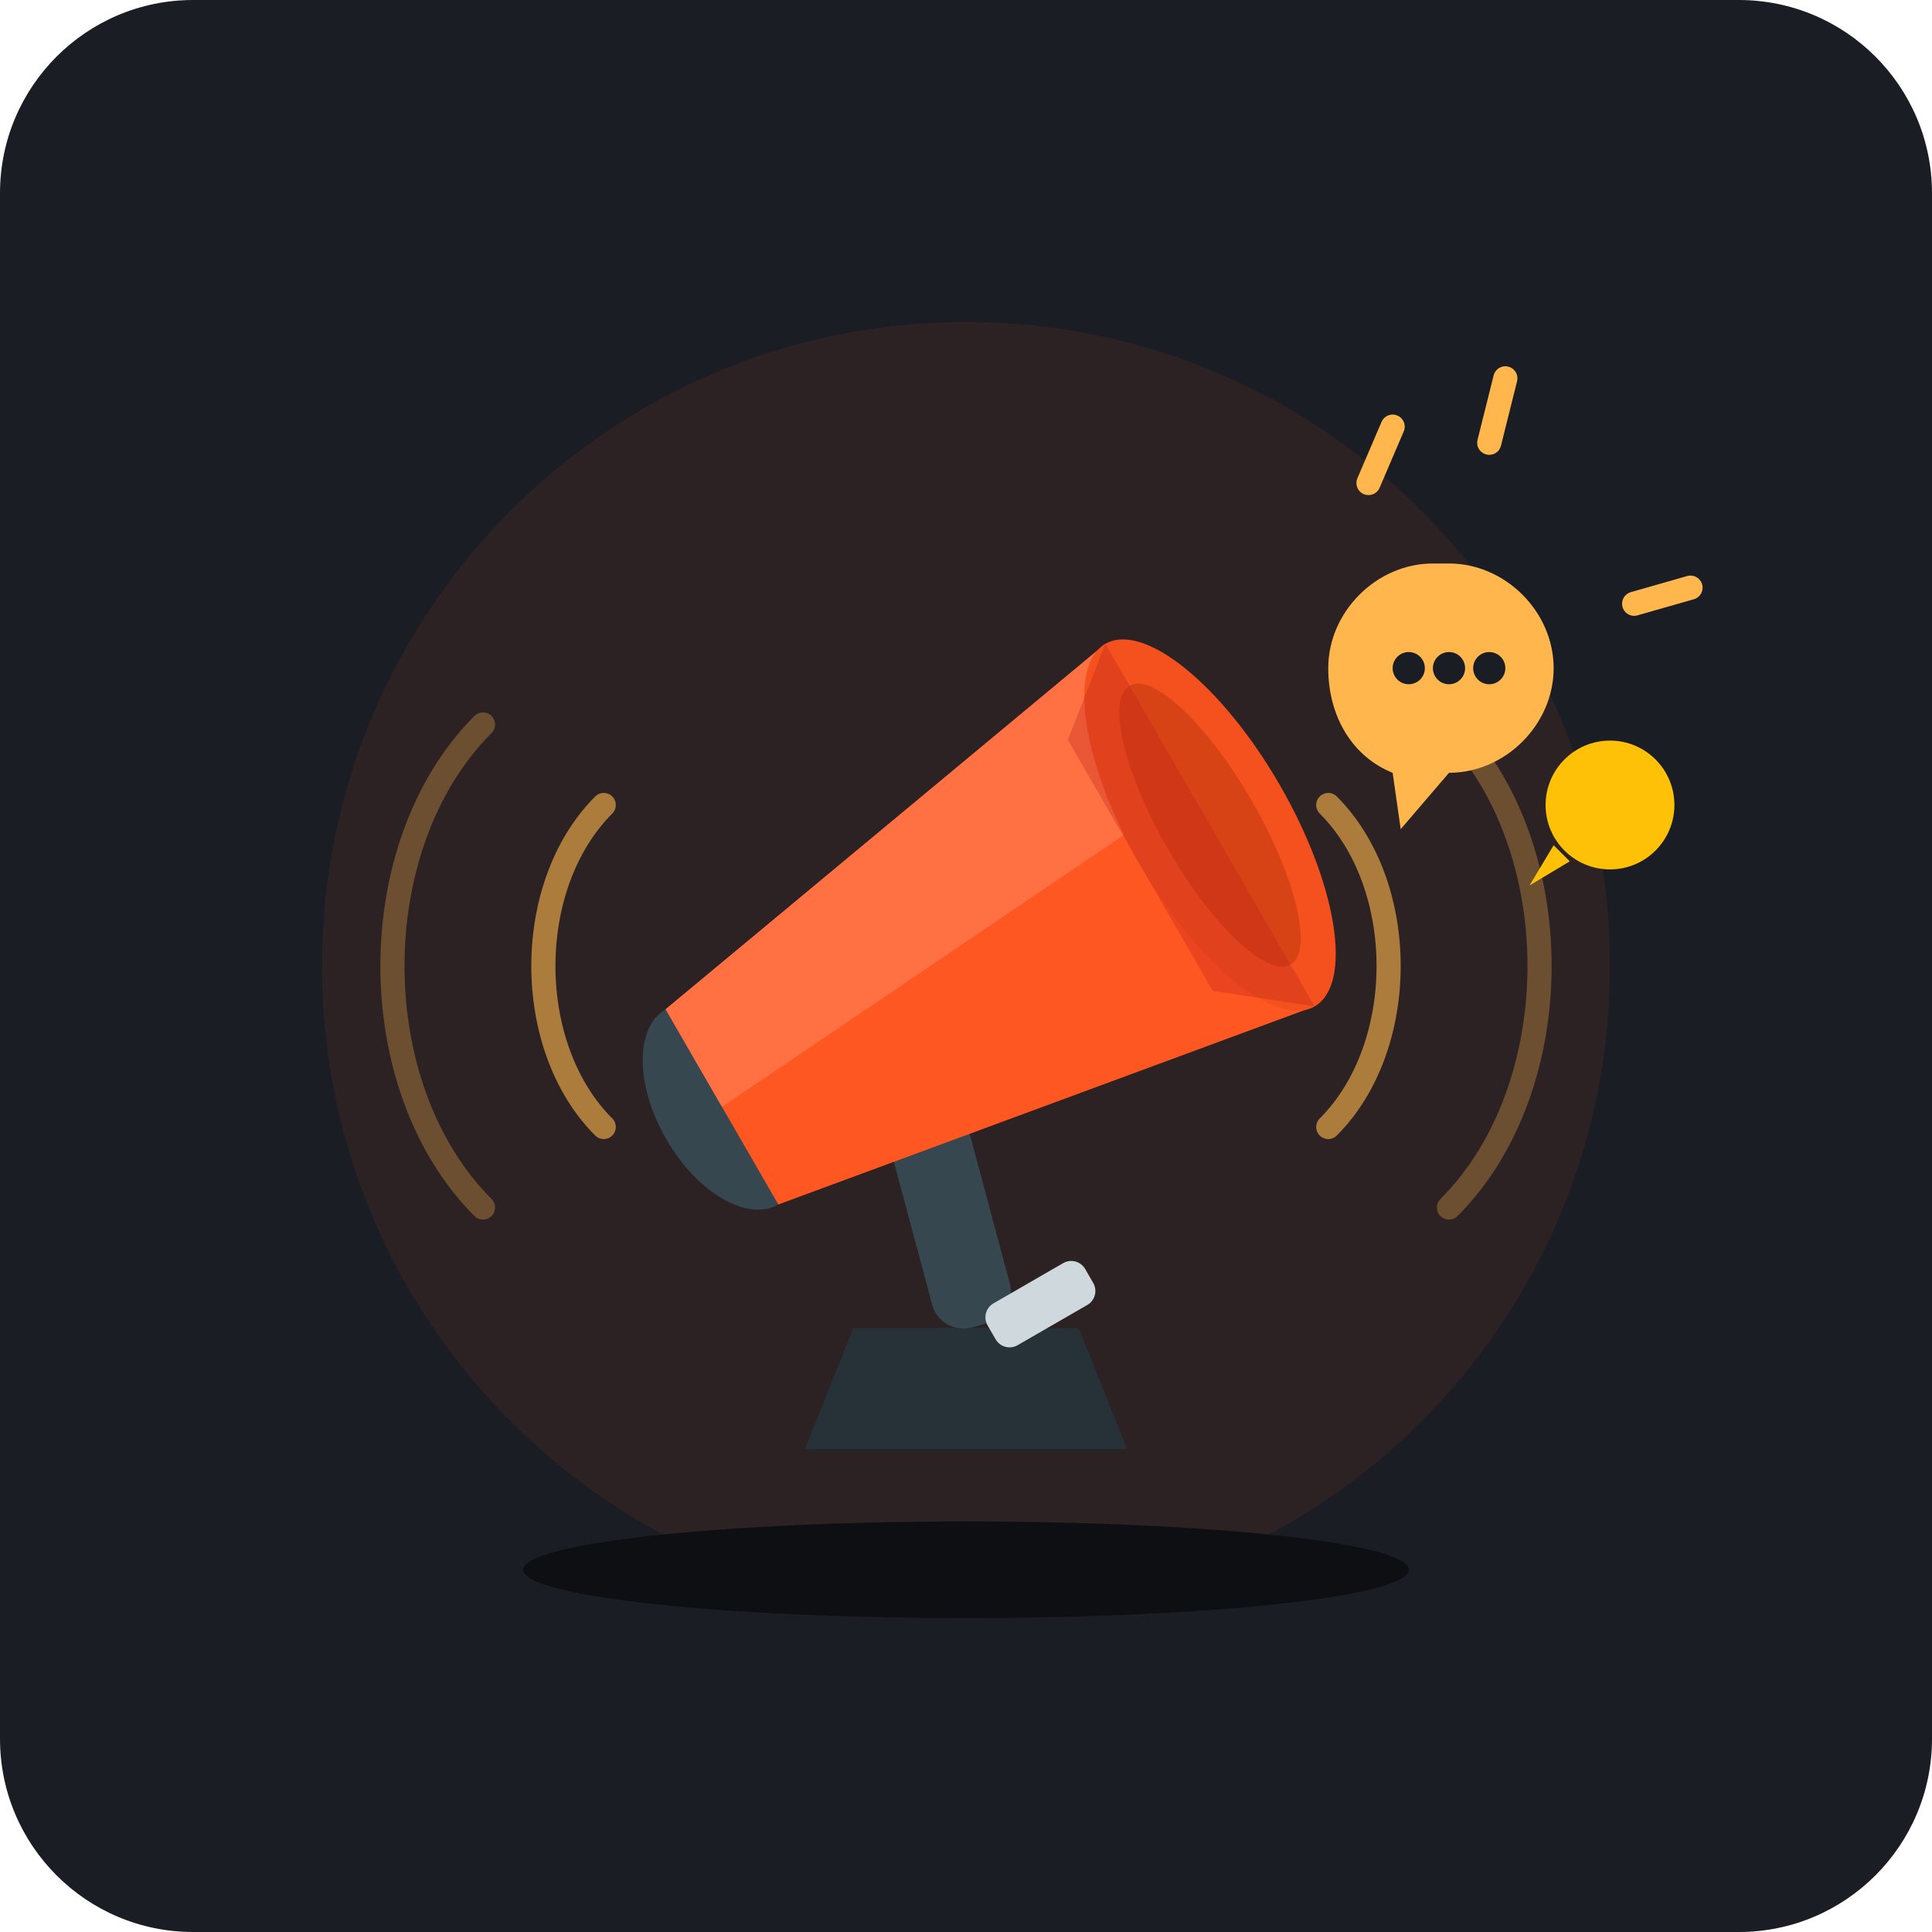
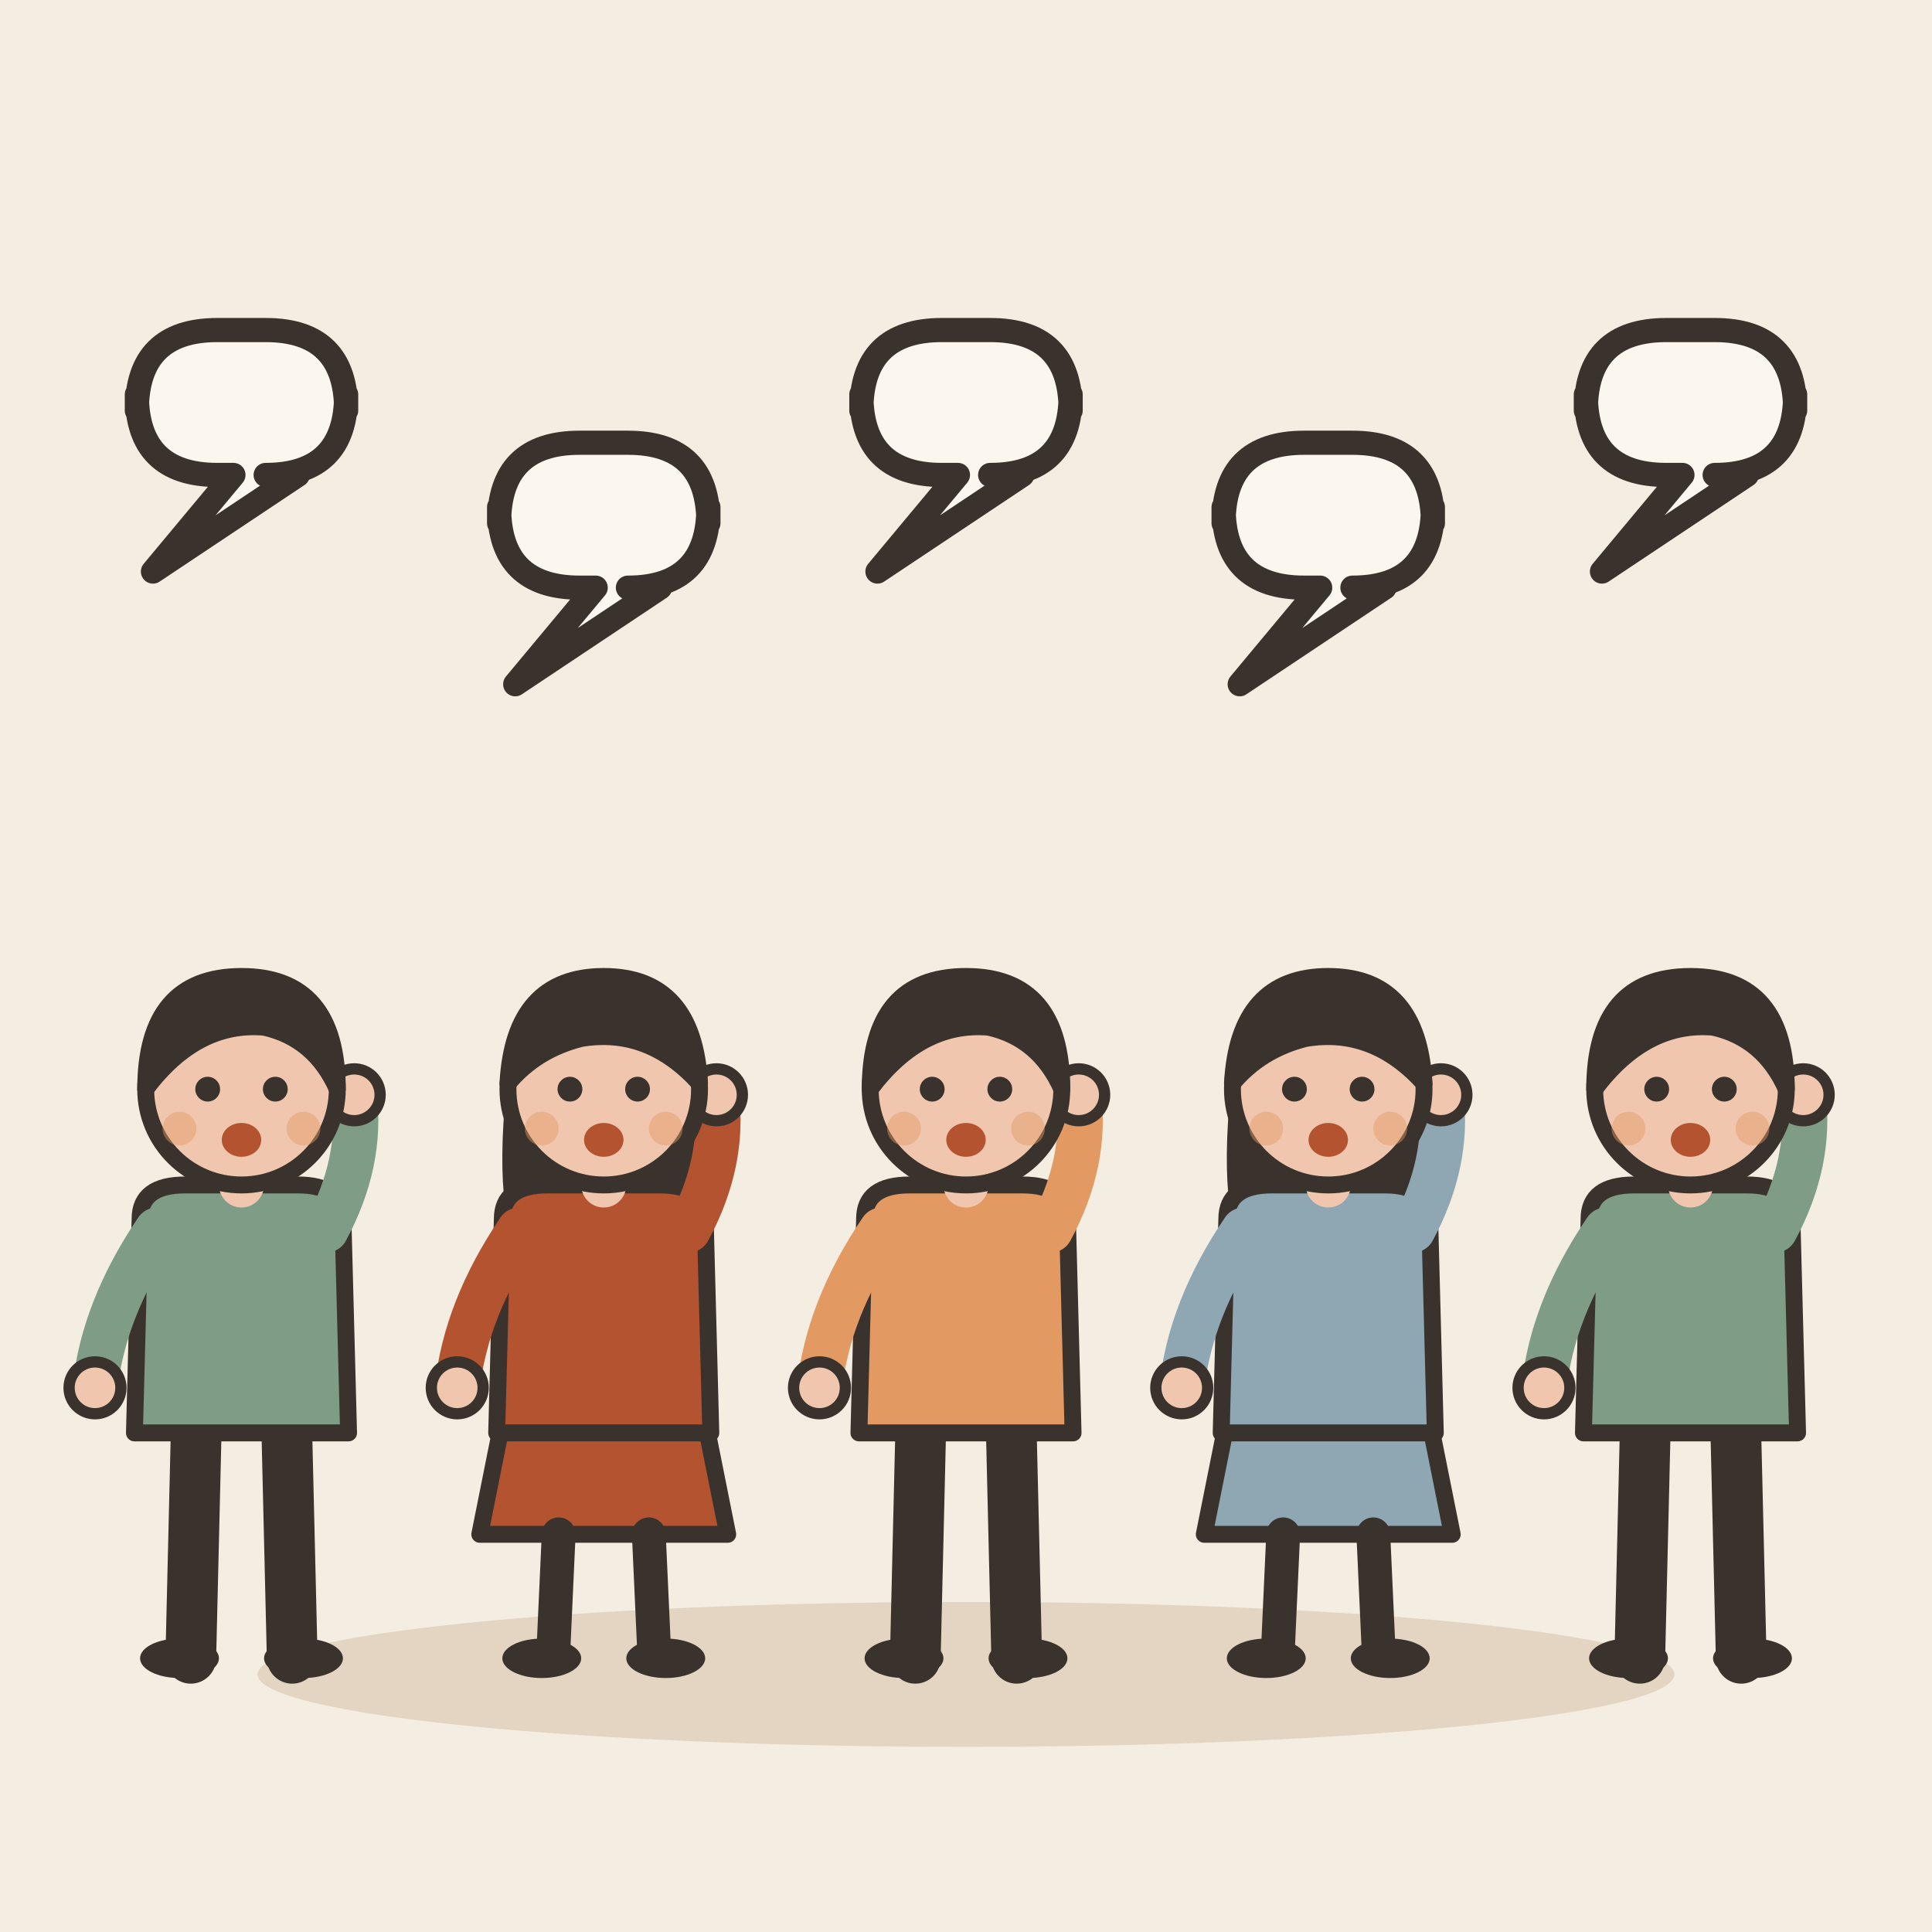
- <svg xmlns="http://www.w3.org/2000/svg" width="240" height="240" viewBox="0 0 240 240">
-   <rect width="240" height="240" rx="24" fill="#1A1D24" />
-   <circle cx="120" cy="120" r="80" fill="#FF5722" opacity="0.08" />
-   <g fill="none" stroke-linecap="round" stroke-width="3">
-     <path d="M 60 90 C 45 105 45 135 60 150" stroke="#FFB74D" opacity="0.3" />
-     <path d="M 180 90 C 195 105 195 135 180 150" stroke="#FFB74D" opacity="0.3" />
-     <path d="M 75 100 C 65 110 65 130 75 140" stroke="#FFB74D" opacity="0.6" />
-     <path d="M 165 100 C 175 110 175 130 165 140" stroke="#FFB74D" opacity="0.6" />
+ <svg xmlns="http://www.w3.org/2000/svg" viewBox="0 0 240 240" data-style="editorial">
+   <rect width="240" height="240" fill="#F4EDE2" />
+   <ellipse cx="120" cy="208" rx="88" ry="9" fill="#E3D5C1" />
+   <g transform="translate(30 206) scale(0.7 0.7)">
+     <path d="M-8 -42L-9 0" stroke="#3A332D" stroke-width="9" stroke-linecap="round" fill="none" />
+     <path d="M8 -42L9 0" stroke="#3A332D" stroke-width="9" stroke-linecap="round" fill="none" />
+     <ellipse cx="-11" cy="0" rx="7" ry="3.5" fill="#3A332D" />
+     <ellipse cx="11" cy="0" rx="7" ry="3.5" fill="#3A332D" />
+     <path d="M-18 -78Q-18 -84 -10 -84L10 -84Q18 -84 18 -78L19 -40L-19 -40Z" fill="#7E9C86" stroke="#3A332D" stroke-width="3" stroke-linecap="round" stroke-linejoin="round" />
+     <path d="M-15 -76Q-24.5 -62 -26 -48" fill="none" stroke="#7E9C86" stroke-width="8" stroke-linecap="round" stroke-linejoin="round" />
+     <circle cx="-26" cy="-48" r="4.6" fill="#F0C7AE" stroke="#3A332D" stroke-linecap="round" stroke-linejoin="round" stroke-width="2" />
+     <path d="M15 -76Q21.5 -88 20 -100" fill="none" stroke="#7E9C86" stroke-width="8" stroke-linecap="round" stroke-linejoin="round" />
+     <circle cx="20" cy="-100" r="4.6" fill="#F0C7AE" stroke="#3A332D" stroke-linecap="round" stroke-linejoin="round" stroke-width="2" />
+     <path d="M0 -84L0 -88" stroke="#F0C7AE" stroke-width="8" stroke-linecap="round" fill="none" />
+     <circle cx="0" cy="-101" r="17" fill="#F0C7AE" stroke="#3A332D" stroke-width="3" stroke-linecap="round" stroke-linejoin="round" />
+     <path d="M-17 -101Q-17 -121 0 -121Q17 -121 17 -101Q13 -110 4 -112Q-8 -113 -17 -101Z" fill="#3A332D" stroke="#3A332D" stroke-width="3" stroke-linecap="round" stroke-linejoin="round" />
+     <circle cx="-6" cy="-101" r="2.2" fill="#3A332D" />
+     <circle cx="6" cy="-101" r="2.2" fill="#3A332D" />
+     <ellipse cx="0" cy="-92" rx="3.5" ry="3" fill="#B4532F" />
+     <circle cx="-11" cy="-94" r="3" fill="#E39A62" opacity="0.45" />
+     <circle cx="11" cy="-94" r="3" fill="#E39A62" opacity="0.45" />
  </g>
-   <g transform="translate(120, 120)">
-     <rect x="-6" y="45" width="12" height="15" rx="3" fill="#37474F" />
-     <path d="M-20 60 L20 60 L14 45 L-14 45 Z" fill="#263238" />
-     <g transform="rotate(-30)">
-       <rect x="-22" y="10" width="10" height="30" rx="4" fill="#37474F" transform="rotate(15 -17 25)" />
-       <rect x="-20" y="38" width="14" height="6" rx="2" fill="#CFD8DC" />
-       <ellipse cx="-35" cy="0" rx="8" ry="14" fill="#37474F" />
-       <path d="M-35 -14 L 35 -26 L 35 26 L -35 14 Z" fill="#FF5722" />
-       <path d="M-35 -14 L 35 -26 L 35 -5 L -35 0 Z" fill="#FF7043" />
-       <ellipse cx="35" cy="0" rx="10" ry="26" fill="#F4511E" />
-       <ellipse cx="35" cy="0" rx="6" ry="20" fill="#D84315" />
-       <path d="M 25 -18 L 35 -26 L 35 26 L 25 18 Z" fill="#B71C1C" opacity="0.3" />
-     </g>
-     <g transform="translate(45, -25)">
-       <path d="M 15 -25 C 22 -25 28 -19 28 -12 C 28 -5 22 1 15 1 L 9 8 L 8 1 C 3 -1 0 -6 0 -12 C 0 -19 6 -25 13 -25 Z" fill="#FFB74D" />
-       <circle cx="10" cy="-12" r="2" fill="#1A1D24" />
-       <circle cx="15" cy="-12" r="2" fill="#1A1D24" />
-       <circle cx="20" cy="-12" r="2" fill="#1A1D24" />
-       <circle cx="35" cy="5" r="8" fill="#FFC107" />
-       <path d="M 28 10 L 25 15 L 30 12 Z" fill="#FFC107" />
-       <path d="M 5 -35 L 8 -42 M 20 -40 L 22 -48 M 38 -20 L 45 -22" stroke="#FFB74D" stroke-width="3" stroke-linecap="round" />
-     </g>
+   <g transform="translate(75 206) scale(0.7 0.7)">
+     <path d="M-18 -42L-22 -22L22 -22L18 -42Z" fill="#B4532F" stroke="#3A332D" stroke-width="3" stroke-linecap="round" stroke-linejoin="round" />
+     <path d="M-8 -22L-9 0" stroke="#3A332D" stroke-width="6" stroke-linecap="round" fill="none" />
+     <path d="M8 -22L9 0" stroke="#3A332D" stroke-width="6" stroke-linecap="round" fill="none" />
+     <ellipse cx="-11" cy="0" rx="7" ry="3.5" fill="#3A332D" />
+     <ellipse cx="11" cy="0" rx="7" ry="3.5" fill="#3A332D" />
+     <path d="M-17 -104Q-20 -78 -14 -70L-6 -78L6 -78L14 -70Q20 -78 17 -104Z" fill="#3A332D" />
+     <path d="M-18 -78Q-18 -84 -10 -84L10 -84Q18 -84 18 -78L19 -40L-19 -40Z" fill="#B4532F" stroke="#3A332D" stroke-width="3" stroke-linecap="round" stroke-linejoin="round" />
+     <path d="M-15 -76Q-24.5 -62 -26 -48" fill="none" stroke="#B4532F" stroke-width="8" stroke-linecap="round" stroke-linejoin="round" />
+     <circle cx="-26" cy="-48" r="4.6" fill="#F0C7AE" stroke="#3A332D" stroke-linecap="round" stroke-linejoin="round" stroke-width="2" />
+     <path d="M15 -76Q21.5 -88 20 -100" fill="none" stroke="#B4532F" stroke-width="8" stroke-linecap="round" stroke-linejoin="round" />
+     <circle cx="20" cy="-100" r="4.6" fill="#F0C7AE" stroke="#3A332D" stroke-linecap="round" stroke-linejoin="round" stroke-width="2" />
+     <path d="M0 -84L0 -88" stroke="#F0C7AE" stroke-width="8" stroke-linecap="round" fill="none" />
+     <circle cx="0" cy="-101" r="17" fill="#F0C7AE" stroke="#3A332D" stroke-width="3" stroke-linecap="round" stroke-linejoin="round" />
+     <path d="M-17 -102Q-16 -121 0 -121Q16 -121 17 -102Q8 -112 -4 -110Q-12 -108 -17 -102Z" fill="#3A332D" stroke="#3A332D" stroke-width="3" stroke-linecap="round" stroke-linejoin="round" />
+     <circle cx="-6" cy="-101" r="2.2" fill="#3A332D" />
+     <circle cx="6" cy="-101" r="2.2" fill="#3A332D" />
+     <ellipse cx="0" cy="-92" rx="3.5" ry="3" fill="#B4532F" />
+     <circle cx="-11" cy="-94" r="3" fill="#E39A62" opacity="0.45" />
+     <circle cx="11" cy="-94" r="3" fill="#E39A62" opacity="0.45" />
  </g>
-   <ellipse cx="120" cy="195" rx="55" ry="6" fill="#0D0F12" />
+   <g transform="translate(120 206) scale(0.7 0.7)">
+     <path d="M-8 -42L-9 0" stroke="#3A332D" stroke-width="9" stroke-linecap="round" fill="none" />
+     <path d="M8 -42L9 0" stroke="#3A332D" stroke-width="9" stroke-linecap="round" fill="none" />
+     <ellipse cx="-11" cy="0" rx="7" ry="3.5" fill="#3A332D" />
+     <ellipse cx="11" cy="0" rx="7" ry="3.5" fill="#3A332D" />
+     <path d="M-18 -78Q-18 -84 -10 -84L10 -84Q18 -84 18 -78L19 -40L-19 -40Z" fill="#E39A62" stroke="#3A332D" stroke-width="3" stroke-linecap="round" stroke-linejoin="round" />
+     <path d="M-15 -76Q-24.5 -62 -26 -48" fill="none" stroke="#E39A62" stroke-width="8" stroke-linecap="round" stroke-linejoin="round" />
+     <circle cx="-26" cy="-48" r="4.6" fill="#F0C7AE" stroke="#3A332D" stroke-linecap="round" stroke-linejoin="round" stroke-width="2" />
+     <path d="M15 -76Q21.5 -88 20 -100" fill="none" stroke="#E39A62" stroke-width="8" stroke-linecap="round" stroke-linejoin="round" />
+     <circle cx="20" cy="-100" r="4.6" fill="#F0C7AE" stroke="#3A332D" stroke-linecap="round" stroke-linejoin="round" stroke-width="2" />
+     <path d="M0 -84L0 -88" stroke="#F0C7AE" stroke-width="8" stroke-linecap="round" fill="none" />
+     <circle cx="0" cy="-101" r="17" fill="#F0C7AE" stroke="#3A332D" stroke-width="3" stroke-linecap="round" stroke-linejoin="round" />
+     <path d="M-17 -101Q-17 -121 0 -121Q17 -121 17 -101Q13 -110 4 -112Q-8 -113 -17 -101Z" fill="#3A332D" stroke="#3A332D" stroke-width="3" stroke-linecap="round" stroke-linejoin="round" />
+     <circle cx="-6" cy="-101" r="2.2" fill="#3A332D" />
+     <circle cx="6" cy="-101" r="2.2" fill="#3A332D" />
+     <ellipse cx="0" cy="-92" rx="3.5" ry="3" fill="#B4532F" />
+     <circle cx="-11" cy="-94" r="3" fill="#E39A62" opacity="0.45" />
+     <circle cx="11" cy="-94" r="3" fill="#E39A62" opacity="0.45" />
+   </g>
+   <g transform="translate(165 206) scale(0.7 0.7)">
+     <path d="M-18 -42L-22 -22L22 -22L18 -42Z" fill="#8FA7B3" stroke="#3A332D" stroke-width="3" stroke-linecap="round" stroke-linejoin="round" />
+     <path d="M-8 -22L-9 0" stroke="#3A332D" stroke-width="6" stroke-linecap="round" fill="none" />
+     <path d="M8 -22L9 0" stroke="#3A332D" stroke-width="6" stroke-linecap="round" fill="none" />
+     <ellipse cx="-11" cy="0" rx="7" ry="3.5" fill="#3A332D" />
+     <ellipse cx="11" cy="0" rx="7" ry="3.5" fill="#3A332D" />
+     <path d="M-17 -104Q-20 -78 -14 -70L-6 -78L6 -78L14 -70Q20 -78 17 -104Z" fill="#3A332D" />
+     <path d="M-18 -78Q-18 -84 -10 -84L10 -84Q18 -84 18 -78L19 -40L-19 -40Z" fill="#8FA7B3" stroke="#3A332D" stroke-width="3" stroke-linecap="round" stroke-linejoin="round" />
+     <path d="M-15 -76Q-24.5 -62 -26 -48" fill="none" stroke="#8FA7B3" stroke-width="8" stroke-linecap="round" stroke-linejoin="round" />
+     <circle cx="-26" cy="-48" r="4.6" fill="#F0C7AE" stroke="#3A332D" stroke-linecap="round" stroke-linejoin="round" stroke-width="2" />
+     <path d="M15 -76Q21.5 -88 20 -100" fill="none" stroke="#8FA7B3" stroke-width="8" stroke-linecap="round" stroke-linejoin="round" />
+     <circle cx="20" cy="-100" r="4.6" fill="#F0C7AE" stroke="#3A332D" stroke-linecap="round" stroke-linejoin="round" stroke-width="2" />
+     <path d="M0 -84L0 -88" stroke="#F0C7AE" stroke-width="8" stroke-linecap="round" fill="none" />
+     <circle cx="0" cy="-101" r="17" fill="#F0C7AE" stroke="#3A332D" stroke-width="3" stroke-linecap="round" stroke-linejoin="round" />
+     <path d="M-17 -102Q-16 -121 0 -121Q16 -121 17 -102Q8 -112 -4 -110Q-12 -108 -17 -102Z" fill="#3A332D" stroke="#3A332D" stroke-width="3" stroke-linecap="round" stroke-linejoin="round" />
+     <circle cx="-6" cy="-101" r="2.2" fill="#3A332D" />
+     <circle cx="6" cy="-101" r="2.2" fill="#3A332D" />
+     <ellipse cx="0" cy="-92" rx="3.5" ry="3" fill="#B4532F" />
+     <circle cx="-11" cy="-94" r="3" fill="#E39A62" opacity="0.45" />
+     <circle cx="11" cy="-94" r="3" fill="#E39A62" opacity="0.45" />
+   </g>
+   <g transform="translate(210 206) scale(0.7 0.7)">
+     <path d="M-8 -42L-9 0" stroke="#3A332D" stroke-width="9" stroke-linecap="round" fill="none" />
+     <path d="M8 -42L9 0" stroke="#3A332D" stroke-width="9" stroke-linecap="round" fill="none" />
+     <ellipse cx="-11" cy="0" rx="7" ry="3.5" fill="#3A332D" />
+     <ellipse cx="11" cy="0" rx="7" ry="3.5" fill="#3A332D" />
+     <path d="M-18 -78Q-18 -84 -10 -84L10 -84Q18 -84 18 -78L19 -40L-19 -40Z" fill="#7E9C86" stroke="#3A332D" stroke-width="3" stroke-linecap="round" stroke-linejoin="round" />
+     <path d="M-15 -76Q-24.5 -62 -26 -48" fill="none" stroke="#7E9C86" stroke-width="8" stroke-linecap="round" stroke-linejoin="round" />
+     <circle cx="-26" cy="-48" r="4.6" fill="#F0C7AE" stroke="#3A332D" stroke-linecap="round" stroke-linejoin="round" stroke-width="2" />
+     <path d="M15 -76Q21.5 -88 20 -100" fill="none" stroke="#7E9C86" stroke-width="8" stroke-linecap="round" stroke-linejoin="round" />
+     <circle cx="20" cy="-100" r="4.6" fill="#F0C7AE" stroke="#3A332D" stroke-linecap="round" stroke-linejoin="round" stroke-width="2" />
+     <path d="M0 -84L0 -88" stroke="#F0C7AE" stroke-width="8" stroke-linecap="round" fill="none" />
+     <circle cx="0" cy="-101" r="17" fill="#F0C7AE" stroke="#3A332D" stroke-width="3" stroke-linecap="round" stroke-linejoin="round" />
+     <path d="M-17 -101Q-17 -121 0 -121Q17 -121 17 -101Q13 -110 4 -112Q-8 -113 -17 -101Z" fill="#3A332D" stroke="#3A332D" stroke-width="3" stroke-linecap="round" stroke-linejoin="round" />
+     <circle cx="-6" cy="-101" r="2.2" fill="#3A332D" />
+     <circle cx="6" cy="-101" r="2.2" fill="#3A332D" />
+     <ellipse cx="0" cy="-92" rx="3.5" ry="3" fill="#B4532F" />
+     <circle cx="-11" cy="-94" r="3" fill="#E39A62" opacity="0.45" />
+     <circle cx="11" cy="-94" r="3" fill="#E39A62" opacity="0.45" />
+   </g>
+   <path d="M17 51Q17 41 27 41L33 41Q43 41 43 51L43 49Q43 59 33 59L37 59L19 71L29 59L27 59Q17 59 17 49Z" fill="#FBF6EE" stroke="#3A332D" stroke-width="3" stroke-linecap="round" stroke-linejoin="round" />
+   <path d="M62 65Q62 55 72 55L78 55Q88 55 88 65L88 63Q88 73 78 73L82 73L64 85L74 73L72 73Q62 73 62 63Z" fill="#FBF6EE" stroke="#3A332D" stroke-width="3" stroke-linecap="round" stroke-linejoin="round" />
+   <path d="M107 51Q107 41 117 41L123 41Q133 41 133 51L133 49Q133 59 123 59L127 59L109 71L119 59L117 59Q107 59 107 49Z" fill="#FBF6EE" stroke="#3A332D" stroke-width="3" stroke-linecap="round" stroke-linejoin="round" />
+   <path d="M152 65Q152 55 162 55L168 55Q178 55 178 65L178 63Q178 73 168 73L172 73L154 85L164 73L162 73Q152 73 152 63Z" fill="#FBF6EE" stroke="#3A332D" stroke-width="3" stroke-linecap="round" stroke-linejoin="round" />
+   <path d="M197 51Q197 41 207 41L213 41Q223 41 223 51L223 49Q223 59 213 59L217 59L199 71L209 59L207 59Q197 59 197 49Z" fill="#FBF6EE" stroke="#3A332D" stroke-width="3" stroke-linecap="round" stroke-linejoin="round" />
</svg>
